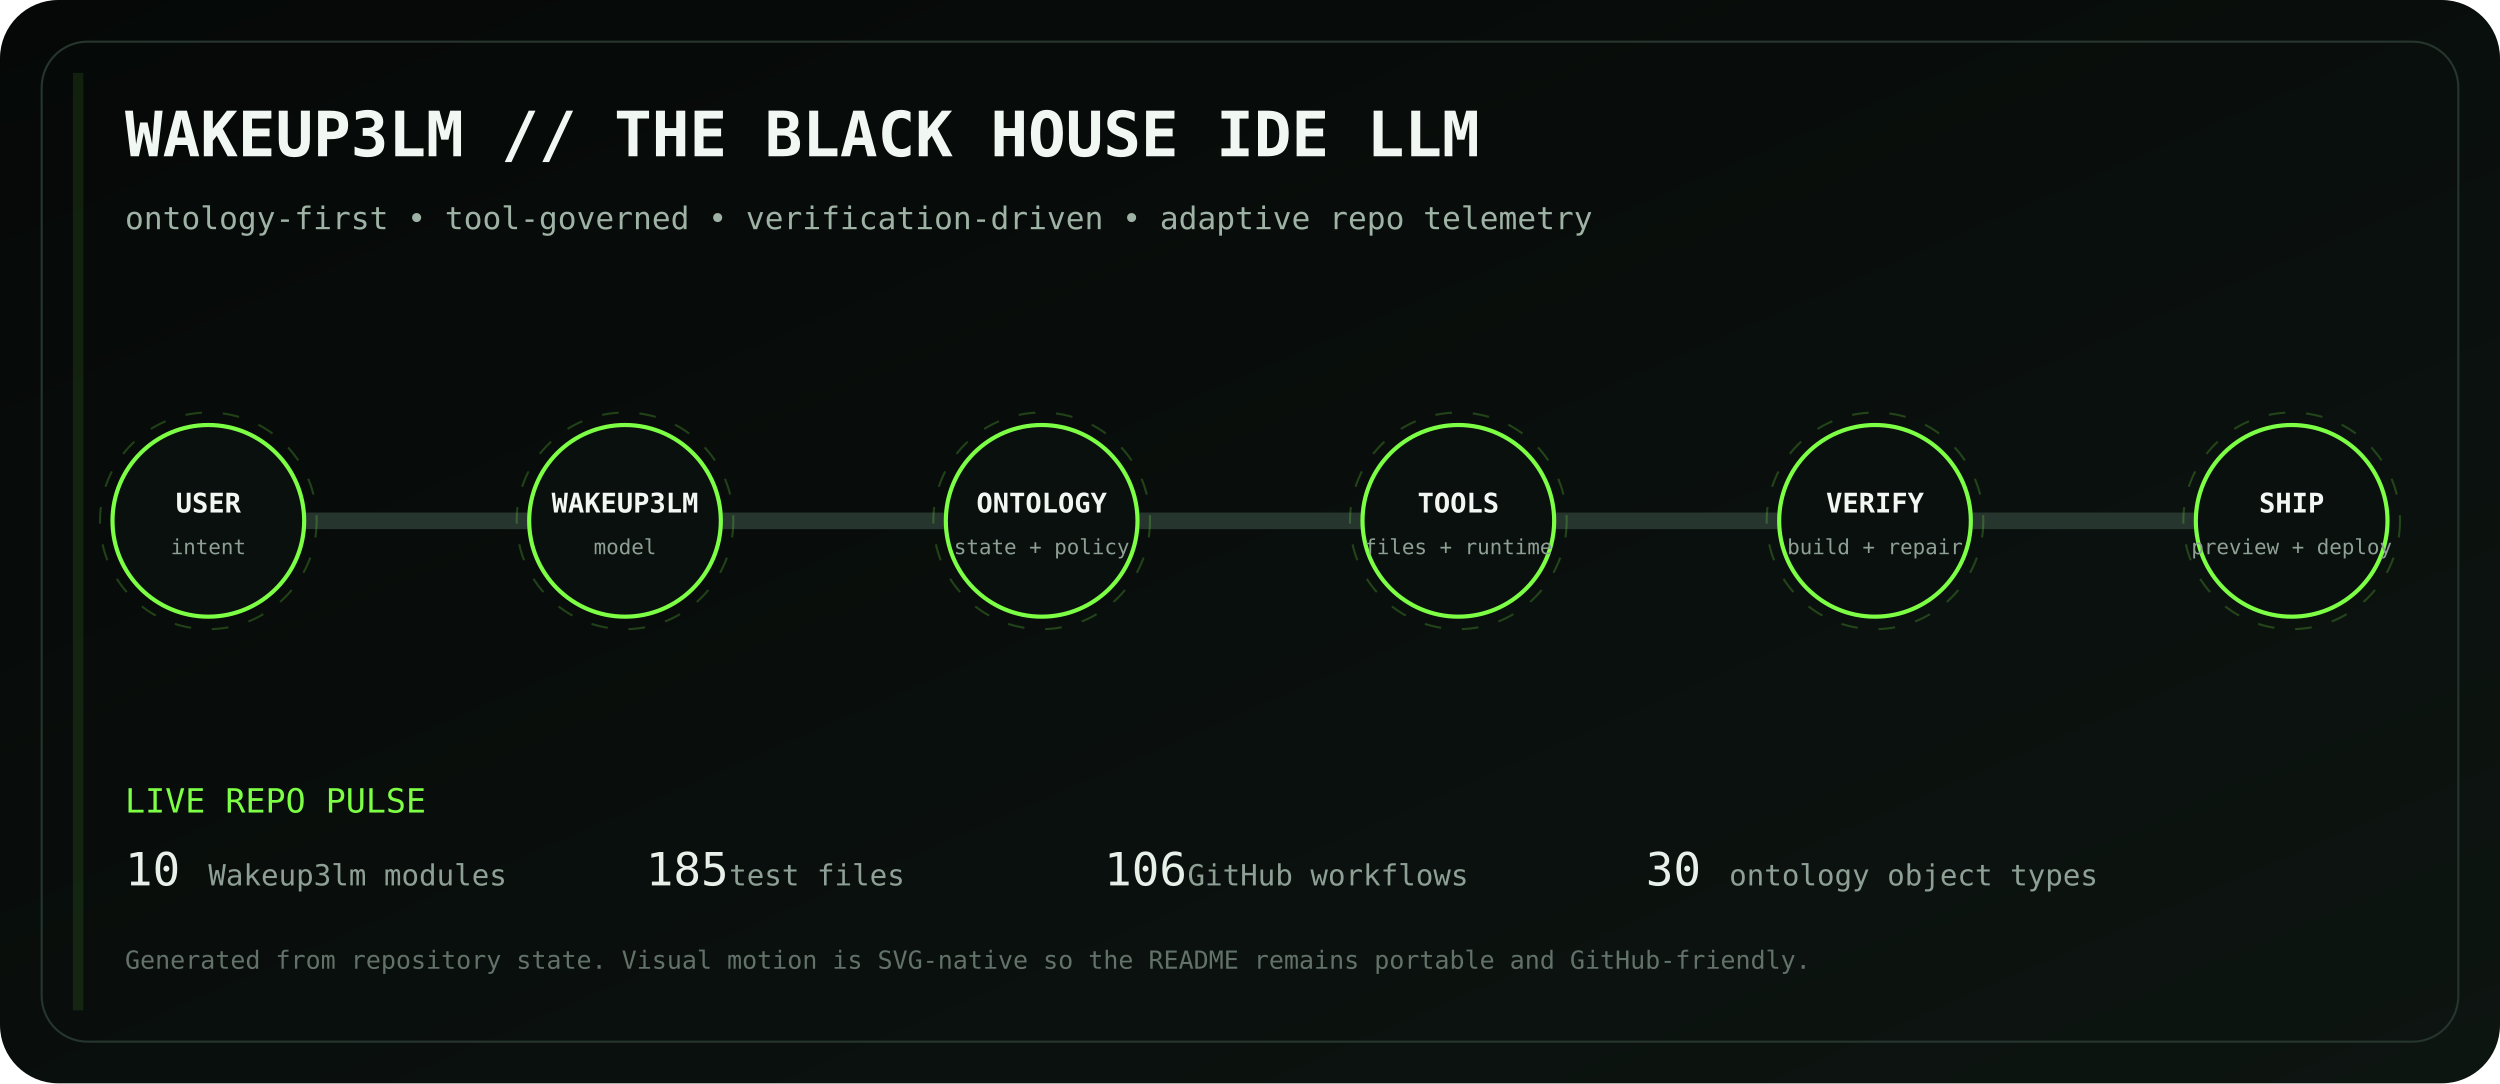
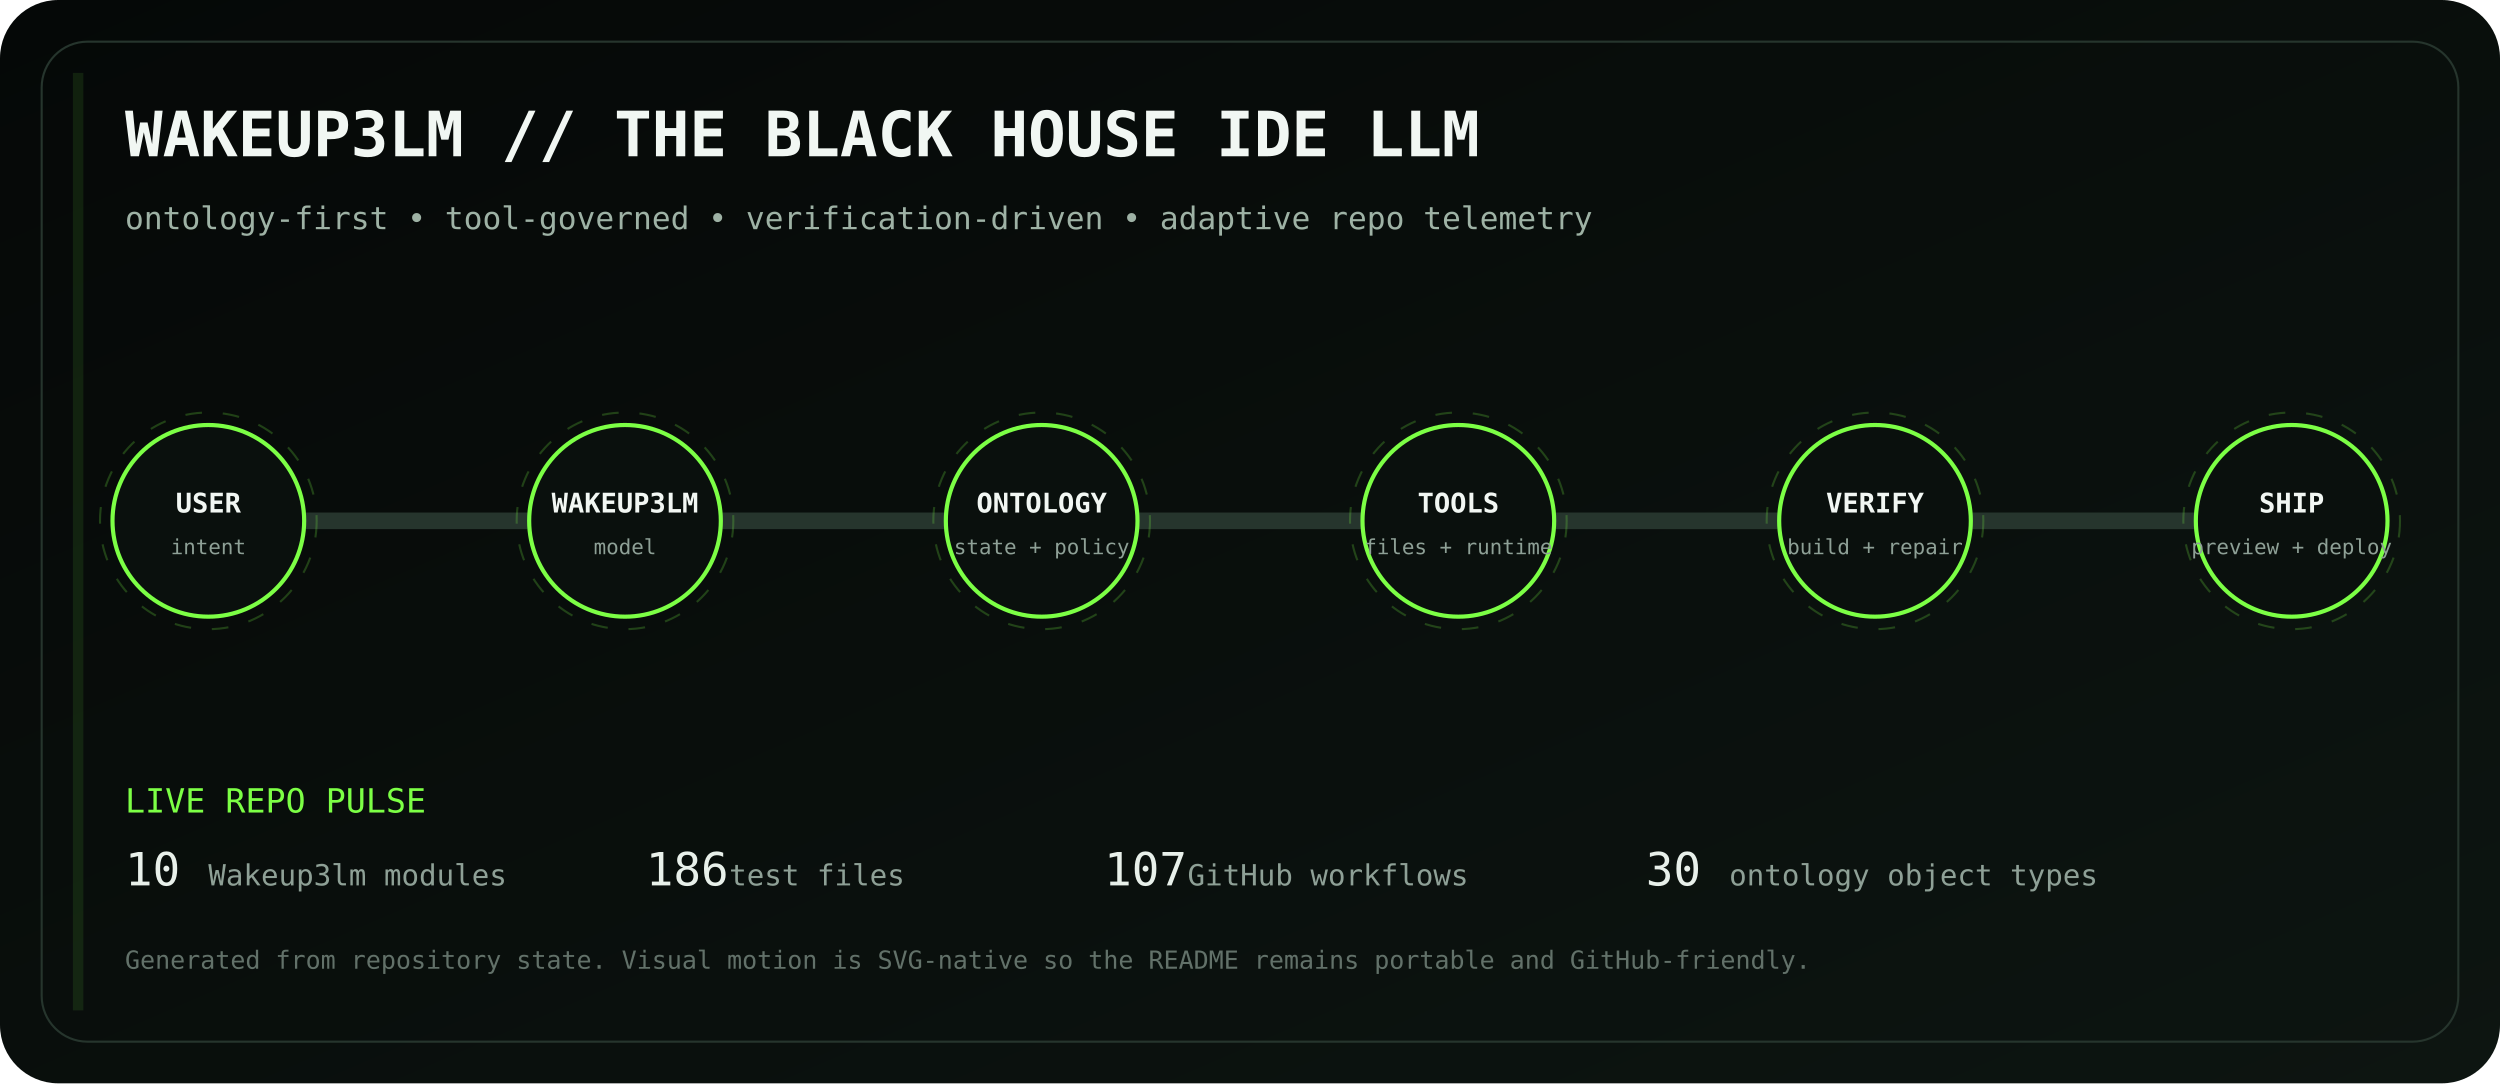
<svg xmlns="http://www.w3.org/2000/svg" viewBox="0 0 1200 520" role="img" aria-labelledby="title desc">
  <defs>
    <linearGradient id="bg" x1="0" y1="0" x2="1" y2="1">
      <stop stop-color="#050807" />
      <stop offset="1" stop-color="#0d1511" />
    </linearGradient>
    <linearGradient id="volt" x1="0" y1="0" x2="1" y2="0">
      <stop stop-color="#7CFF45" />
      <stop offset=".5" stop-color="#D6FF46" />
      <stop offset="1" stop-color="#7CFF45" />
    </linearGradient>
    <filter id="glow">
      <feGaussianBlur stdDeviation="4" result="b" />
      <feMerge>
        <feMergeNode in="b" />
        <feMergeNode in="SourceGraphic" />
      </feMerge>
    </filter>
  </defs>
  <rect width="1200" height="520" rx="28" fill="url(#bg)" />
  <rect x="20" y="20" width="1160" height="480" rx="22" fill="none" stroke="#26352d" />
  <text x="60" y="75" fill="#F1F7F3" font-family="ui-monospace, SFMono-Regular, Menlo, monospace" font-size="30" font-weight="700">WAKEUP3LM // THE BLACK HOUSE IDE LLM</text>
  <text x="60" y="110" fill="#9EB2A5" font-family="ui-monospace, SFMono-Regular, Menlo, monospace" font-size="15">ontology-first • tool-governed • verification-driven • adaptive repo telemetry</text>
  <path d="M100 250 H1100" stroke="#26352d" stroke-width="8" stroke-linecap="round" />
  <path d="M100 250 H1100" stroke="url(#volt)" stroke-width="3" stroke-linecap="round" stroke-dasharray="18 22" filter="url(#glow)">
    <animate attributeName="stroke-dashoffset" values="0;-80" dur="2.8s" repeatCount="indefinite" />
  </path>
  <g transform="translate(100 250)" font-family="ui-monospace, SFMono-Regular, Menlo, monospace">
    <circle r="46" fill="#0A100D" stroke="#7CFF45" stroke-width="2" />
    <circle r="52" fill="none" stroke="#7CFF45" opacity=".22" stroke-dasharray="8 10">
      <animateTransform attributeName="transform" type="rotate" values="0;360" dur="12s" repeatCount="indefinite" />
    </circle>
    <text y="-4" text-anchor="middle" fill="#F2F7F3" font-size="13" font-weight="700">USER</text>
    <text y="16" text-anchor="middle" fill="#8EA096" font-size="10">intent</text>
  </g>
  <g transform="translate(300 250)" font-family="ui-monospace, SFMono-Regular, Menlo, monospace">
    <circle r="46" fill="#0A100D" stroke="#7CFF45" stroke-width="2" />
    <circle r="52" fill="none" stroke="#7CFF45" opacity=".22" stroke-dasharray="8 10">
      <animateTransform attributeName="transform" type="rotate" values="0;360" dur="12s" repeatCount="indefinite" />
    </circle>
    <text y="-4" text-anchor="middle" fill="#F2F7F3" font-size="13" font-weight="700">WAKEUP3LM</text>
    <text y="16" text-anchor="middle" fill="#8EA096" font-size="10">model</text>
  </g>
  <g transform="translate(500 250)" font-family="ui-monospace, SFMono-Regular, Menlo, monospace">
    <circle r="46" fill="#0A100D" stroke="#7CFF45" stroke-width="2" />
    <circle r="52" fill="none" stroke="#7CFF45" opacity=".22" stroke-dasharray="8 10">
      <animateTransform attributeName="transform" type="rotate" values="0;360" dur="12s" repeatCount="indefinite" />
    </circle>
    <text y="-4" text-anchor="middle" fill="#F2F7F3" font-size="13" font-weight="700">ONTOLOGY</text>
    <text y="16" text-anchor="middle" fill="#8EA096" font-size="10">state + policy</text>
  </g>
  <g transform="translate(700 250)" font-family="ui-monospace, SFMono-Regular, Menlo, monospace">
    <circle r="46" fill="#0A100D" stroke="#7CFF45" stroke-width="2" />
    <circle r="52" fill="none" stroke="#7CFF45" opacity=".22" stroke-dasharray="8 10">
      <animateTransform attributeName="transform" type="rotate" values="0;360" dur="12s" repeatCount="indefinite" />
    </circle>
    <text y="-4" text-anchor="middle" fill="#F2F7F3" font-size="13" font-weight="700">TOOLS</text>
    <text y="16" text-anchor="middle" fill="#8EA096" font-size="10">files + runtime</text>
  </g>
  <g transform="translate(900 250)" font-family="ui-monospace, SFMono-Regular, Menlo, monospace">
    <circle r="46" fill="#0A100D" stroke="#7CFF45" stroke-width="2" />
    <circle r="52" fill="none" stroke="#7CFF45" opacity=".22" stroke-dasharray="8 10">
      <animateTransform attributeName="transform" type="rotate" values="0;360" dur="12s" repeatCount="indefinite" />
    </circle>
    <text y="-4" text-anchor="middle" fill="#F2F7F3" font-size="13" font-weight="700">VERIFY</text>
    <text y="16" text-anchor="middle" fill="#8EA096" font-size="10">build + repair</text>
  </g>
  <g transform="translate(1100 250)" font-family="ui-monospace, SFMono-Regular, Menlo, monospace">
    <circle r="46" fill="#0A100D" stroke="#7CFF45" stroke-width="2" />
    <circle r="52" fill="none" stroke="#7CFF45" opacity=".22" stroke-dasharray="8 10">
      <animateTransform attributeName="transform" type="rotate" values="0;360" dur="12s" repeatCount="indefinite" />
    </circle>
    <text y="-4" text-anchor="middle" fill="#F2F7F3" font-size="13" font-weight="700">SHIP</text>
    <text y="16" text-anchor="middle" fill="#8EA096" font-size="10">preview + deploy</text>
  </g>
  <g font-family="ui-monospace, SFMono-Regular, Menlo, monospace">
    <text x="60" y="390" fill="#7CFF45" font-size="16">LIVE REPO PULSE</text>
    <text x="60" y="425" fill="#E8F0EA" font-size="22">10</text>
    <text x="100" y="425" fill="#8EA096" font-size="14"> Wakeup3lm modules</text>
-     <text x="310" y="425" fill="#E8F0EA" font-size="22">185</text>
+     <text x="310" y="425" fill="#E8F0EA" font-size="22">186</text>
    <text x="350" y="425" fill="#8EA096" font-size="14"> test files</text>
-     <text x="530" y="425" fill="#E8F0EA" font-size="22">106</text>
+     <text x="530" y="425" fill="#E8F0EA" font-size="22">107</text>
    <text x="570" y="425" fill="#8EA096" font-size="14"> GitHub workflows</text>
    <text x="790" y="425" fill="#E8F0EA" font-size="22">30</text>
    <text x="830" y="425" fill="#8EA096" font-size="14"> ontology object types</text>
    <text x="60" y="465" fill="#627169" font-size="12">Generated from repository state. Visual motion is SVG-native so the README remains portable and GitHub-friendly.</text>
  </g>
  <rect x="35" y="35" width="5" height="450" fill="#7CFF45" opacity=".1">
    <animate attributeName="x" values="35;1160;35" dur="8s" repeatCount="indefinite" />
    <animate attributeName="opacity" values=".05;.28;.05" dur="8s" repeatCount="indefinite" />
  </rect>
</svg>
